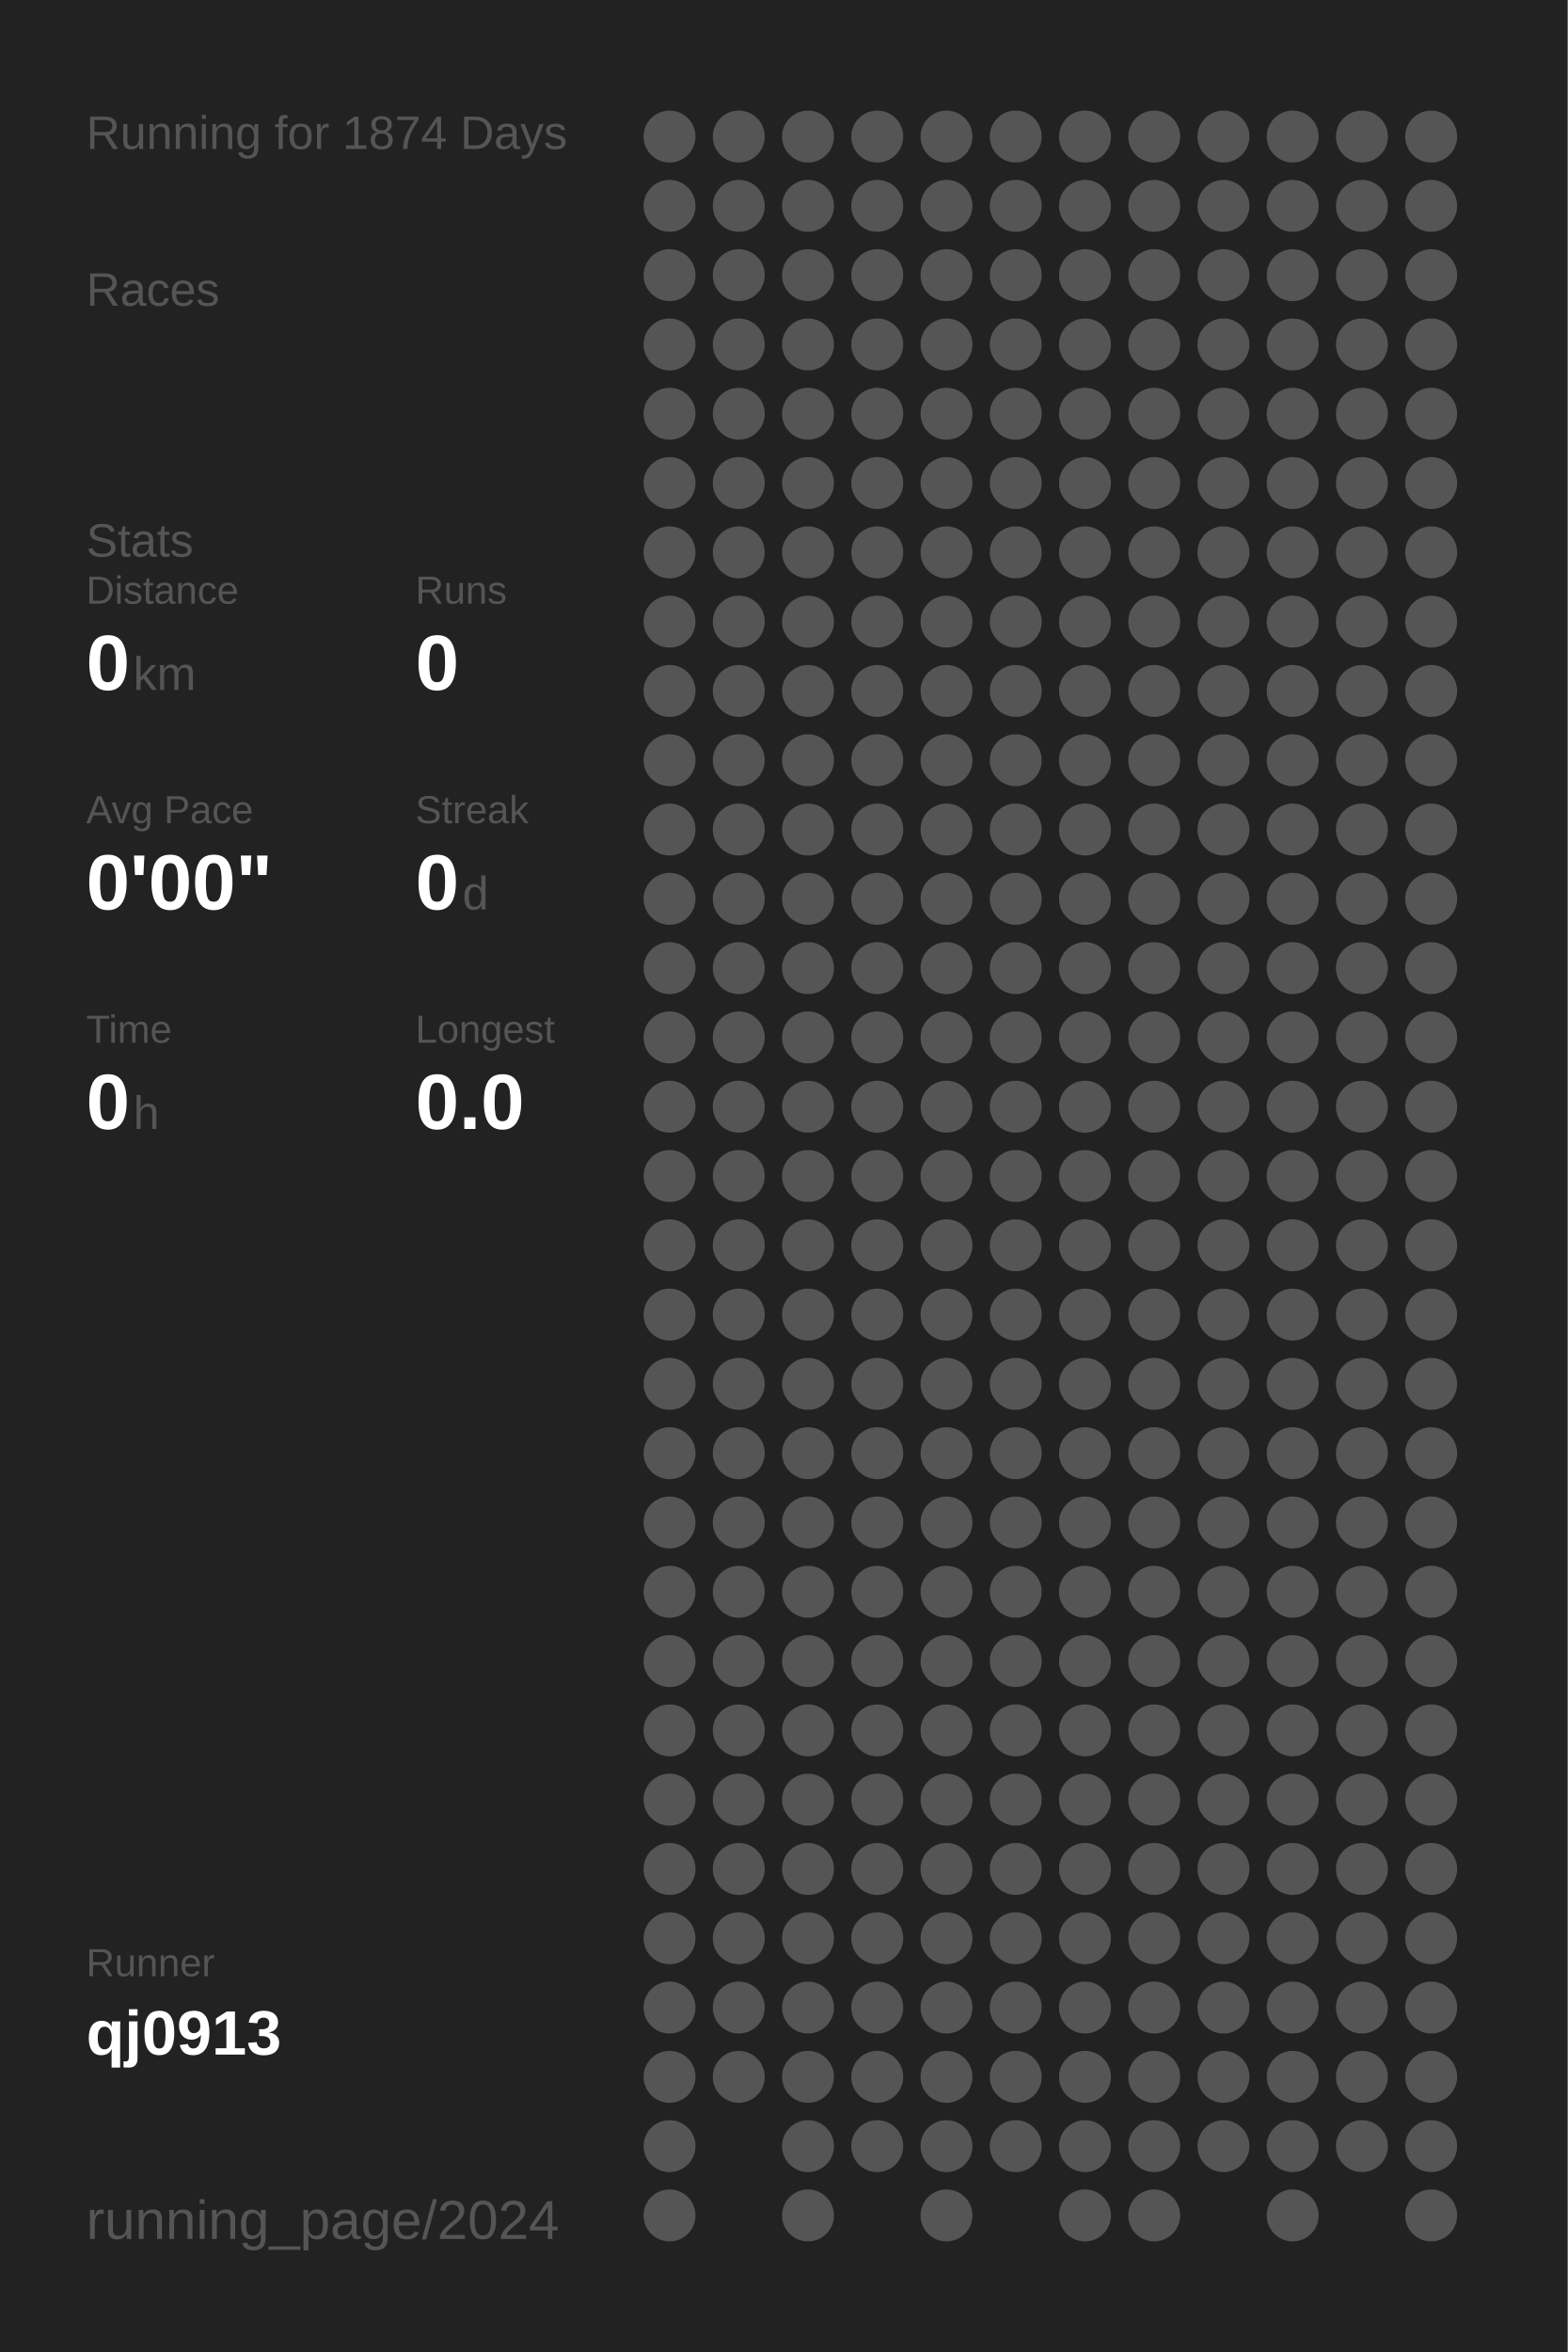
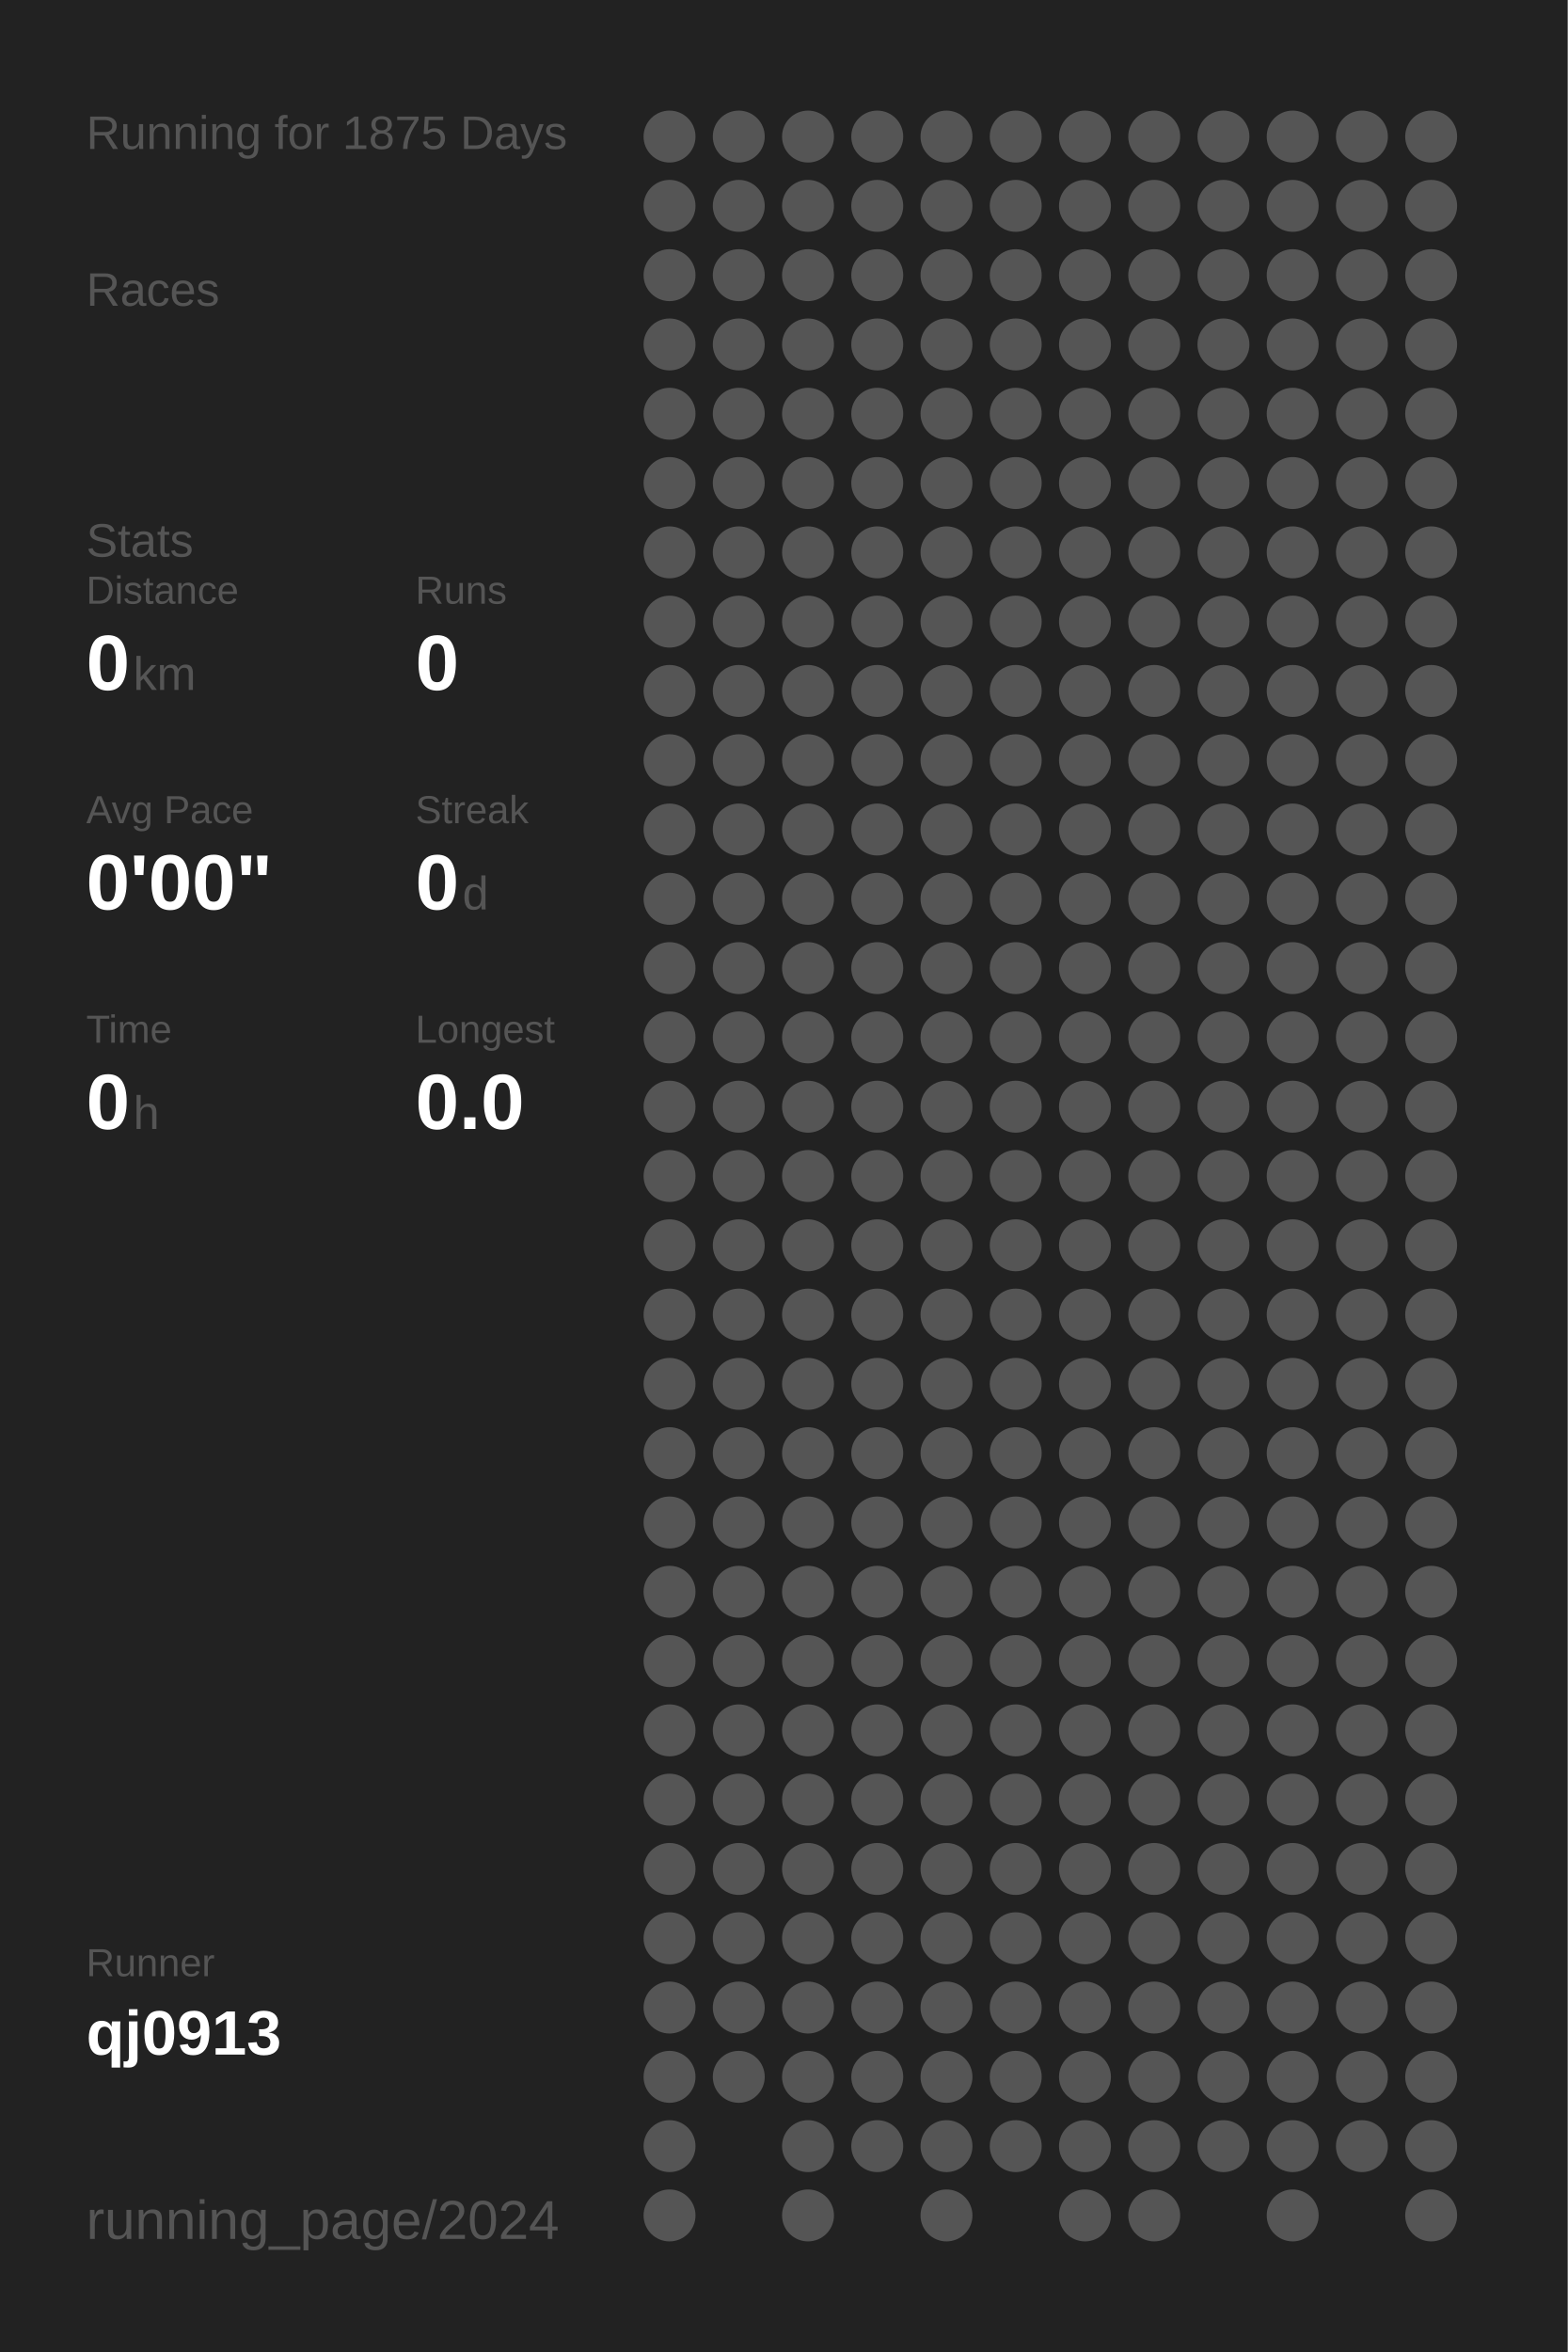
<svg xmlns="http://www.w3.org/2000/svg" baseProfile="full" height="300mm" version="1.1" viewBox="0,0,200,300" width="200mm">
  <defs />
  <rect fill="#222222" height="300" width="200" x="0" y="0" />
-   <text fill="#555555" style="font-size:6px; font-family:Arial;" x="11" y="19">Running for 1874 Days</text>
+   <text fill="#555555" style="font-size:6px; font-family:Arial;" x="11" y="19">Running for 1875 Days</text>
  <text fill="#555555" style="font-size:6px; font-family:Arial;" x="11" y="39">Races</text>
  <text fill="#555555" style="font-size:6px; font-family:Arial;" x="11" y="71">Stats</text>
  <text fill="#555555" style="font-size:5px; font-family:Arial;" x="11" y="77">Distance</text>
  <text fill="#FFFFFF" style="font-size:10px; font-family:Arial; font-weight:bold;" x="11" y="88">0</text>
  <text fill="#555555" style="font-size:6px; font-family:Arial;" x="17" y="88">km</text>
  <text fill="#555555" style="font-size:5px; font-family:Arial;" x="53" y="77">Runs</text>
  <text fill="#FFFFFF" style="font-size:10px; font-family:Arial; font-weight:bold;" x="53" y="88">0</text>
  <text fill="#555555" style="font-size:5px; font-family:Arial;" x="11" y="105">Avg Pace</text>
  <text fill="#FFFFFF" style="font-size:10px; font-family:Arial; font-weight:bold;" x="11" y="116">0'00"</text>
  <text fill="#555555" style="font-size:5px; font-family:Arial;" x="53" y="105">Streak</text>
  <text fill="#FFFFFF" style="font-size:10px; font-family:Arial; font-weight:bold;" x="53" y="116">0</text>
  <text fill="#555555" style="font-size:6px; font-family:Arial;" x="59" y="116">d</text>
  <text fill="#555555" style="font-size:5px; font-family:Arial;" x="11" y="133">Time</text>
  <text fill="#FFFFFF" style="font-size:10px; font-family:Arial; font-weight:bold;" x="11" y="144">0</text>
  <text fill="#555555" style="font-size:6px; font-family:Arial;" x="17" y="144">h</text>
  <text fill="#555555" style="font-size:5px; font-family:Arial;" x="53" y="133">Longest</text>
  <text fill="#FFFFFF" style="font-size:10px; font-family:Arial; font-weight:bold;" x="53" y="144">0.0</text>
  <text fill="#555555" style="font-size:5px; font-family:Arial;" x="11" y="252.065">Runner</text>
  <text fill="#FFFFFF" style="font-size:8px; font-family:Arial; font-weight:bold;" x="11" y="262.065">qj0913</text>
  <text fill="#555555" style="font-size:7px; font-family:Arial;" x="11" y="285.581">running_page/2024</text>
  <circle cx="85.417" cy="17.419" fill="#555555" r="3.312" />
  <circle cx="85.417" cy="26.258" fill="#555555" r="3.312" />
  <circle cx="85.417" cy="35.097" fill="#555555" r="3.312" />
  <circle cx="85.417" cy="43.935" fill="#555555" r="3.312" />
  <circle cx="85.417" cy="52.774" fill="#555555" r="3.312" />
  <circle cx="85.417" cy="61.613" fill="#555555" r="3.312" />
  <circle cx="85.417" cy="70.452" fill="#555555" r="3.312" />
  <circle cx="85.417" cy="79.29" fill="#555555" r="3.312" />
  <circle cx="85.417" cy="88.129" fill="#555555" r="3.312" />
  <circle cx="85.417" cy="96.968" fill="#555555" r="3.312" />
  <circle cx="85.417" cy="105.806" fill="#555555" r="3.312" />
  <circle cx="85.417" cy="114.645" fill="#555555" r="3.312" />
  <circle cx="85.417" cy="123.484" fill="#555555" r="3.312" />
  <circle cx="85.417" cy="132.323" fill="#555555" r="3.312" />
  <circle cx="85.417" cy="141.161" fill="#555555" r="3.312" />
  <circle cx="85.417" cy="150" fill="#555555" r="3.312" />
  <circle cx="85.417" cy="158.839" fill="#555555" r="3.312" />
  <circle cx="85.417" cy="167.677" fill="#555555" r="3.312" />
  <circle cx="85.417" cy="176.516" fill="#555555" r="3.312" />
  <circle cx="85.417" cy="185.355" fill="#555555" r="3.312" />
  <circle cx="85.417" cy="194.194" fill="#555555" r="3.312" />
  <circle cx="85.417" cy="203.032" fill="#555555" r="3.312" />
  <circle cx="85.417" cy="211.871" fill="#555555" r="3.312" />
  <circle cx="85.417" cy="220.71" fill="#555555" r="3.312" />
  <circle cx="85.417" cy="229.548" fill="#555555" r="3.312" />
  <circle cx="85.417" cy="238.387" fill="#555555" r="3.312" />
  <circle cx="85.417" cy="247.226" fill="#555555" r="3.312" />
  <circle cx="85.417" cy="256.065" fill="#555555" r="3.312" />
  <circle cx="85.417" cy="264.903" fill="#555555" r="3.312" />
  <circle cx="85.417" cy="273.742" fill="#555555" r="3.312" />
  <circle cx="85.417" cy="282.581" fill="#555555" r="3.312" />
  <circle cx="94.25" cy="17.419" fill="#555555" r="3.312" />
  <circle cx="94.25" cy="26.258" fill="#555555" r="3.312" />
  <circle cx="94.25" cy="35.097" fill="#555555" r="3.312" />
  <circle cx="94.25" cy="43.935" fill="#555555" r="3.312" />
  <circle cx="94.25" cy="52.774" fill="#555555" r="3.312" />
  <circle cx="94.25" cy="61.613" fill="#555555" r="3.312" />
  <circle cx="94.25" cy="70.452" fill="#555555" r="3.312" />
  <circle cx="94.25" cy="79.29" fill="#555555" r="3.312" />
  <circle cx="94.25" cy="88.129" fill="#555555" r="3.312" />
  <circle cx="94.25" cy="96.968" fill="#555555" r="3.312" />
  <circle cx="94.25" cy="105.806" fill="#555555" r="3.312" />
  <circle cx="94.25" cy="114.645" fill="#555555" r="3.312" />
  <circle cx="94.25" cy="123.484" fill="#555555" r="3.312" />
  <circle cx="94.25" cy="132.323" fill="#555555" r="3.312" />
  <circle cx="94.25" cy="141.161" fill="#555555" r="3.312" />
  <circle cx="94.25" cy="150" fill="#555555" r="3.312" />
  <circle cx="94.25" cy="158.839" fill="#555555" r="3.312" />
  <circle cx="94.25" cy="167.677" fill="#555555" r="3.312" />
  <circle cx="94.25" cy="176.516" fill="#555555" r="3.312" />
  <circle cx="94.25" cy="185.355" fill="#555555" r="3.312" />
  <circle cx="94.25" cy="194.194" fill="#555555" r="3.312" />
  <circle cx="94.25" cy="203.032" fill="#555555" r="3.312" />
  <circle cx="94.25" cy="211.871" fill="#555555" r="3.312" />
  <circle cx="94.25" cy="220.71" fill="#555555" r="3.312" />
  <circle cx="94.25" cy="229.548" fill="#555555" r="3.312" />
  <circle cx="94.25" cy="238.387" fill="#555555" r="3.312" />
  <circle cx="94.25" cy="247.226" fill="#555555" r="3.312" />
  <circle cx="94.25" cy="256.065" fill="#555555" r="3.312" />
  <circle cx="94.25" cy="264.903" fill="#555555" r="3.312" />
  <circle cx="103.083" cy="17.419" fill="#555555" r="3.312" />
  <circle cx="103.083" cy="26.258" fill="#555555" r="3.312" />
  <circle cx="103.083" cy="35.097" fill="#555555" r="3.312" />
  <circle cx="103.083" cy="43.935" fill="#555555" r="3.312" />
  <circle cx="103.083" cy="52.774" fill="#555555" r="3.312" />
  <circle cx="103.083" cy="61.613" fill="#555555" r="3.312" />
  <circle cx="103.083" cy="70.452" fill="#555555" r="3.312" />
  <circle cx="103.083" cy="79.29" fill="#555555" r="3.312" />
  <circle cx="103.083" cy="88.129" fill="#555555" r="3.312" />
  <circle cx="103.083" cy="96.968" fill="#555555" r="3.312" />
  <circle cx="103.083" cy="105.806" fill="#555555" r="3.312" />
  <circle cx="103.083" cy="114.645" fill="#555555" r="3.312" />
  <circle cx="103.083" cy="123.484" fill="#555555" r="3.312" />
  <circle cx="103.083" cy="132.323" fill="#555555" r="3.312" />
  <circle cx="103.083" cy="141.161" fill="#555555" r="3.312" />
  <circle cx="103.083" cy="150" fill="#555555" r="3.312" />
  <circle cx="103.083" cy="158.839" fill="#555555" r="3.312" />
  <circle cx="103.083" cy="167.677" fill="#555555" r="3.312" />
  <circle cx="103.083" cy="176.516" fill="#555555" r="3.312" />
  <circle cx="103.083" cy="185.355" fill="#555555" r="3.312" />
  <circle cx="103.083" cy="194.194" fill="#555555" r="3.312" />
  <circle cx="103.083" cy="203.032" fill="#555555" r="3.312" />
  <circle cx="103.083" cy="211.871" fill="#555555" r="3.312" />
  <circle cx="103.083" cy="220.71" fill="#555555" r="3.312" />
  <circle cx="103.083" cy="229.548" fill="#555555" r="3.312" />
  <circle cx="103.083" cy="238.387" fill="#555555" r="3.312" />
  <circle cx="103.083" cy="247.226" fill="#555555" r="3.312" />
  <circle cx="103.083" cy="256.065" fill="#555555" r="3.312" />
  <circle cx="103.083" cy="264.903" fill="#555555" r="3.312" />
  <circle cx="103.083" cy="273.742" fill="#555555" r="3.312" />
  <circle cx="103.083" cy="282.581" fill="#555555" r="3.312" />
  <circle cx="111.917" cy="17.419" fill="#555555" r="3.312" />
  <circle cx="111.917" cy="26.258" fill="#555555" r="3.312" />
  <circle cx="111.917" cy="35.097" fill="#555555" r="3.312" />
  <circle cx="111.917" cy="43.935" fill="#555555" r="3.312" />
  <circle cx="111.917" cy="52.774" fill="#555555" r="3.312" />
  <circle cx="111.917" cy="61.613" fill="#555555" r="3.312" />
  <circle cx="111.917" cy="70.452" fill="#555555" r="3.312" />
  <circle cx="111.917" cy="79.29" fill="#555555" r="3.312" />
  <circle cx="111.917" cy="88.129" fill="#555555" r="3.312" />
  <circle cx="111.917" cy="96.968" fill="#555555" r="3.312" />
  <circle cx="111.917" cy="105.806" fill="#555555" r="3.312" />
  <circle cx="111.917" cy="114.645" fill="#555555" r="3.312" />
  <circle cx="111.917" cy="123.484" fill="#555555" r="3.312" />
  <circle cx="111.917" cy="132.323" fill="#555555" r="3.312" />
  <circle cx="111.917" cy="141.161" fill="#555555" r="3.312" />
  <circle cx="111.917" cy="150" fill="#555555" r="3.312" />
  <circle cx="111.917" cy="158.839" fill="#555555" r="3.312" />
  <circle cx="111.917" cy="167.677" fill="#555555" r="3.312" />
  <circle cx="111.917" cy="176.516" fill="#555555" r="3.312" />
  <circle cx="111.917" cy="185.355" fill="#555555" r="3.312" />
  <circle cx="111.917" cy="194.194" fill="#555555" r="3.312" />
  <circle cx="111.917" cy="203.032" fill="#555555" r="3.312" />
  <circle cx="111.917" cy="211.871" fill="#555555" r="3.312" />
  <circle cx="111.917" cy="220.71" fill="#555555" r="3.312" />
  <circle cx="111.917" cy="229.548" fill="#555555" r="3.312" />
  <circle cx="111.917" cy="238.387" fill="#555555" r="3.312" />
  <circle cx="111.917" cy="247.226" fill="#555555" r="3.312" />
  <circle cx="111.917" cy="256.065" fill="#555555" r="3.312" />
  <circle cx="111.917" cy="264.903" fill="#555555" r="3.312" />
  <circle cx="111.917" cy="273.742" fill="#555555" r="3.312" />
  <circle cx="120.75" cy="17.419" fill="#555555" r="3.312" />
  <circle cx="120.75" cy="26.258" fill="#555555" r="3.312" />
  <circle cx="120.75" cy="35.097" fill="#555555" r="3.312" />
  <circle cx="120.75" cy="43.935" fill="#555555" r="3.312" />
  <circle cx="120.75" cy="52.774" fill="#555555" r="3.312" />
  <circle cx="120.75" cy="61.613" fill="#555555" r="3.312" />
  <circle cx="120.75" cy="70.452" fill="#555555" r="3.312" />
  <circle cx="120.75" cy="79.29" fill="#555555" r="3.312" />
  <circle cx="120.75" cy="88.129" fill="#555555" r="3.312" />
  <circle cx="120.75" cy="96.968" fill="#555555" r="3.312" />
  <circle cx="120.75" cy="105.806" fill="#555555" r="3.312" />
  <circle cx="120.75" cy="114.645" fill="#555555" r="3.312" />
  <circle cx="120.75" cy="123.484" fill="#555555" r="3.312" />
  <circle cx="120.75" cy="132.323" fill="#555555" r="3.312" />
  <circle cx="120.75" cy="141.161" fill="#555555" r="3.312" />
  <circle cx="120.75" cy="150" fill="#555555" r="3.312" />
  <circle cx="120.75" cy="158.839" fill="#555555" r="3.312" />
  <circle cx="120.75" cy="167.677" fill="#555555" r="3.312" />
  <circle cx="120.75" cy="176.516" fill="#555555" r="3.312" />
  <circle cx="120.75" cy="185.355" fill="#555555" r="3.312" />
  <circle cx="120.75" cy="194.194" fill="#555555" r="3.312" />
  <circle cx="120.75" cy="203.032" fill="#555555" r="3.312" />
  <circle cx="120.75" cy="211.871" fill="#555555" r="3.312" />
  <circle cx="120.75" cy="220.71" fill="#555555" r="3.312" />
  <circle cx="120.75" cy="229.548" fill="#555555" r="3.312" />
  <circle cx="120.75" cy="238.387" fill="#555555" r="3.312" />
  <circle cx="120.75" cy="247.226" fill="#555555" r="3.312" />
  <circle cx="120.75" cy="256.065" fill="#555555" r="3.312" />
  <circle cx="120.75" cy="264.903" fill="#555555" r="3.312" />
  <circle cx="120.75" cy="273.742" fill="#555555" r="3.312" />
  <circle cx="120.75" cy="282.581" fill="#555555" r="3.312" />
  <circle cx="129.583" cy="17.419" fill="#555555" r="3.312" />
  <circle cx="129.583" cy="26.258" fill="#555555" r="3.312" />
  <circle cx="129.583" cy="35.097" fill="#555555" r="3.312" />
  <circle cx="129.583" cy="43.935" fill="#555555" r="3.312" />
  <circle cx="129.583" cy="52.774" fill="#555555" r="3.312" />
  <circle cx="129.583" cy="61.613" fill="#555555" r="3.312" />
  <circle cx="129.583" cy="70.452" fill="#555555" r="3.312" />
  <circle cx="129.583" cy="79.29" fill="#555555" r="3.312" />
  <circle cx="129.583" cy="88.129" fill="#555555" r="3.312" />
  <circle cx="129.583" cy="96.968" fill="#555555" r="3.312" />
  <circle cx="129.583" cy="105.806" fill="#555555" r="3.312" />
  <circle cx="129.583" cy="114.645" fill="#555555" r="3.312" />
  <circle cx="129.583" cy="123.484" fill="#555555" r="3.312" />
  <circle cx="129.583" cy="132.323" fill="#555555" r="3.312" />
  <circle cx="129.583" cy="141.161" fill="#555555" r="3.312" />
  <circle cx="129.583" cy="150" fill="#555555" r="3.312" />
  <circle cx="129.583" cy="158.839" fill="#555555" r="3.312" />
  <circle cx="129.583" cy="167.677" fill="#555555" r="3.312" />
  <circle cx="129.583" cy="176.516" fill="#555555" r="3.312" />
  <circle cx="129.583" cy="185.355" fill="#555555" r="3.312" />
  <circle cx="129.583" cy="194.194" fill="#555555" r="3.312" />
  <circle cx="129.583" cy="203.032" fill="#555555" r="3.312" />
  <circle cx="129.583" cy="211.871" fill="#555555" r="3.312" />
  <circle cx="129.583" cy="220.71" fill="#555555" r="3.312" />
  <circle cx="129.583" cy="229.548" fill="#555555" r="3.312" />
  <circle cx="129.583" cy="238.387" fill="#555555" r="3.312" />
  <circle cx="129.583" cy="247.226" fill="#555555" r="3.312" />
  <circle cx="129.583" cy="256.065" fill="#555555" r="3.312" />
  <circle cx="129.583" cy="264.903" fill="#555555" r="3.312" />
  <circle cx="129.583" cy="273.742" fill="#555555" r="3.312" />
  <circle cx="138.417" cy="17.419" fill="#555555" r="3.312" />
  <circle cx="138.417" cy="26.258" fill="#555555" r="3.312" />
  <circle cx="138.417" cy="35.097" fill="#555555" r="3.312" />
  <circle cx="138.417" cy="43.935" fill="#555555" r="3.312" />
  <circle cx="138.417" cy="52.774" fill="#555555" r="3.312" />
  <circle cx="138.417" cy="61.613" fill="#555555" r="3.312" />
  <circle cx="138.417" cy="70.452" fill="#555555" r="3.312" />
  <circle cx="138.417" cy="79.29" fill="#555555" r="3.312" />
  <circle cx="138.417" cy="88.129" fill="#555555" r="3.312" />
  <circle cx="138.417" cy="96.968" fill="#555555" r="3.312" />
  <circle cx="138.417" cy="105.806" fill="#555555" r="3.312" />
  <circle cx="138.417" cy="114.645" fill="#555555" r="3.312" />
  <circle cx="138.417" cy="123.484" fill="#555555" r="3.312" />
  <circle cx="138.417" cy="132.323" fill="#555555" r="3.312" />
  <circle cx="138.417" cy="141.161" fill="#555555" r="3.312" />
  <circle cx="138.417" cy="150" fill="#555555" r="3.312" />
  <circle cx="138.417" cy="158.839" fill="#555555" r="3.312" />
  <circle cx="138.417" cy="167.677" fill="#555555" r="3.312" />
  <circle cx="138.417" cy="176.516" fill="#555555" r="3.312" />
  <circle cx="138.417" cy="185.355" fill="#555555" r="3.312" />
  <circle cx="138.417" cy="194.194" fill="#555555" r="3.312" />
  <circle cx="138.417" cy="203.032" fill="#555555" r="3.312" />
  <circle cx="138.417" cy="211.871" fill="#555555" r="3.312" />
  <circle cx="138.417" cy="220.71" fill="#555555" r="3.312" />
  <circle cx="138.417" cy="229.548" fill="#555555" r="3.312" />
  <circle cx="138.417" cy="238.387" fill="#555555" r="3.312" />
  <circle cx="138.417" cy="247.226" fill="#555555" r="3.312" />
  <circle cx="138.417" cy="256.065" fill="#555555" r="3.312" />
  <circle cx="138.417" cy="264.903" fill="#555555" r="3.312" />
  <circle cx="138.417" cy="273.742" fill="#555555" r="3.312" />
  <circle cx="138.417" cy="282.581" fill="#555555" r="3.312" />
  <circle cx="147.25" cy="17.419" fill="#555555" r="3.312" />
  <circle cx="147.25" cy="26.258" fill="#555555" r="3.312" />
  <circle cx="147.25" cy="35.097" fill="#555555" r="3.312" />
  <circle cx="147.25" cy="43.935" fill="#555555" r="3.312" />
  <circle cx="147.25" cy="52.774" fill="#555555" r="3.312" />
  <circle cx="147.25" cy="61.613" fill="#555555" r="3.312" />
  <circle cx="147.25" cy="70.452" fill="#555555" r="3.312" />
  <circle cx="147.25" cy="79.29" fill="#555555" r="3.312" />
  <circle cx="147.25" cy="88.129" fill="#555555" r="3.312" />
  <circle cx="147.25" cy="96.968" fill="#555555" r="3.312" />
  <circle cx="147.25" cy="105.806" fill="#555555" r="3.312" />
  <circle cx="147.25" cy="114.645" fill="#555555" r="3.312" />
  <circle cx="147.25" cy="123.484" fill="#555555" r="3.312" />
  <circle cx="147.25" cy="132.323" fill="#555555" r="3.312" />
  <circle cx="147.25" cy="141.161" fill="#555555" r="3.312" />
  <circle cx="147.25" cy="150" fill="#555555" r="3.312" />
  <circle cx="147.25" cy="158.839" fill="#555555" r="3.312" />
  <circle cx="147.25" cy="167.677" fill="#555555" r="3.312" />
  <circle cx="147.25" cy="176.516" fill="#555555" r="3.312" />
  <circle cx="147.25" cy="185.355" fill="#555555" r="3.312" />
  <circle cx="147.25" cy="194.194" fill="#555555" r="3.312" />
  <circle cx="147.25" cy="203.032" fill="#555555" r="3.312" />
  <circle cx="147.25" cy="211.871" fill="#555555" r="3.312" />
  <circle cx="147.25" cy="220.71" fill="#555555" r="3.312" />
  <circle cx="147.25" cy="229.548" fill="#555555" r="3.312" />
  <circle cx="147.25" cy="238.387" fill="#555555" r="3.312" />
  <circle cx="147.25" cy="247.226" fill="#555555" r="3.312" />
  <circle cx="147.25" cy="256.065" fill="#555555" r="3.312" />
  <circle cx="147.25" cy="264.903" fill="#555555" r="3.312" />
  <circle cx="147.25" cy="273.742" fill="#555555" r="3.312" />
  <circle cx="147.25" cy="282.581" fill="#555555" r="3.312" />
  <circle cx="156.083" cy="17.419" fill="#555555" r="3.312" />
  <circle cx="156.083" cy="26.258" fill="#555555" r="3.312" />
  <circle cx="156.083" cy="35.097" fill="#555555" r="3.312" />
  <circle cx="156.083" cy="43.935" fill="#555555" r="3.312" />
  <circle cx="156.083" cy="52.774" fill="#555555" r="3.312" />
  <circle cx="156.083" cy="61.613" fill="#555555" r="3.312" />
  <circle cx="156.083" cy="70.452" fill="#555555" r="3.312" />
  <circle cx="156.083" cy="79.29" fill="#555555" r="3.312" />
  <circle cx="156.083" cy="88.129" fill="#555555" r="3.312" />
  <circle cx="156.083" cy="96.968" fill="#555555" r="3.312" />
  <circle cx="156.083" cy="105.806" fill="#555555" r="3.312" />
  <circle cx="156.083" cy="114.645" fill="#555555" r="3.312" />
  <circle cx="156.083" cy="123.484" fill="#555555" r="3.312" />
  <circle cx="156.083" cy="132.323" fill="#555555" r="3.312" />
  <circle cx="156.083" cy="141.161" fill="#555555" r="3.312" />
  <circle cx="156.083" cy="150" fill="#555555" r="3.312" />
  <circle cx="156.083" cy="158.839" fill="#555555" r="3.312" />
  <circle cx="156.083" cy="167.677" fill="#555555" r="3.312" />
  <circle cx="156.083" cy="176.516" fill="#555555" r="3.312" />
  <circle cx="156.083" cy="185.355" fill="#555555" r="3.312" />
  <circle cx="156.083" cy="194.194" fill="#555555" r="3.312" />
  <circle cx="156.083" cy="203.032" fill="#555555" r="3.312" />
  <circle cx="156.083" cy="211.871" fill="#555555" r="3.312" />
  <circle cx="156.083" cy="220.71" fill="#555555" r="3.312" />
  <circle cx="156.083" cy="229.548" fill="#555555" r="3.312" />
  <circle cx="156.083" cy="238.387" fill="#555555" r="3.312" />
  <circle cx="156.083" cy="247.226" fill="#555555" r="3.312" />
  <circle cx="156.083" cy="256.065" fill="#555555" r="3.312" />
  <circle cx="156.083" cy="264.903" fill="#555555" r="3.312" />
  <circle cx="156.083" cy="273.742" fill="#555555" r="3.312" />
  <circle cx="164.917" cy="17.419" fill="#555555" r="3.312" />
  <circle cx="164.917" cy="26.258" fill="#555555" r="3.312" />
  <circle cx="164.917" cy="35.097" fill="#555555" r="3.312" />
  <circle cx="164.917" cy="43.935" fill="#555555" r="3.312" />
  <circle cx="164.917" cy="52.774" fill="#555555" r="3.312" />
  <circle cx="164.917" cy="61.613" fill="#555555" r="3.312" />
  <circle cx="164.917" cy="70.452" fill="#555555" r="3.312" />
  <circle cx="164.917" cy="79.29" fill="#555555" r="3.312" />
  <circle cx="164.917" cy="88.129" fill="#555555" r="3.312" />
  <circle cx="164.917" cy="96.968" fill="#555555" r="3.312" />
  <circle cx="164.917" cy="105.806" fill="#555555" r="3.312" />
  <circle cx="164.917" cy="114.645" fill="#555555" r="3.312" />
  <circle cx="164.917" cy="123.484" fill="#555555" r="3.312" />
  <circle cx="164.917" cy="132.323" fill="#555555" r="3.312" />
  <circle cx="164.917" cy="141.161" fill="#555555" r="3.312" />
  <circle cx="164.917" cy="150" fill="#555555" r="3.312" />
  <circle cx="164.917" cy="158.839" fill="#555555" r="3.312" />
  <circle cx="164.917" cy="167.677" fill="#555555" r="3.312" />
  <circle cx="164.917" cy="176.516" fill="#555555" r="3.312" />
  <circle cx="164.917" cy="185.355" fill="#555555" r="3.312" />
  <circle cx="164.917" cy="194.194" fill="#555555" r="3.312" />
  <circle cx="164.917" cy="203.032" fill="#555555" r="3.312" />
  <circle cx="164.917" cy="211.871" fill="#555555" r="3.312" />
  <circle cx="164.917" cy="220.71" fill="#555555" r="3.312" />
  <circle cx="164.917" cy="229.548" fill="#555555" r="3.312" />
  <circle cx="164.917" cy="238.387" fill="#555555" r="3.312" />
  <circle cx="164.917" cy="247.226" fill="#555555" r="3.312" />
  <circle cx="164.917" cy="256.065" fill="#555555" r="3.312" />
  <circle cx="164.917" cy="264.903" fill="#555555" r="3.312" />
  <circle cx="164.917" cy="273.742" fill="#555555" r="3.312" />
  <circle cx="164.917" cy="282.581" fill="#555555" r="3.312" />
  <circle cx="173.75" cy="17.419" fill="#555555" r="3.312" />
  <circle cx="173.75" cy="26.258" fill="#555555" r="3.312" />
  <circle cx="173.75" cy="35.097" fill="#555555" r="3.312" />
  <circle cx="173.75" cy="43.935" fill="#555555" r="3.312" />
  <circle cx="173.75" cy="52.774" fill="#555555" r="3.312" />
  <circle cx="173.75" cy="61.613" fill="#555555" r="3.312" />
  <circle cx="173.75" cy="70.452" fill="#555555" r="3.312" />
  <circle cx="173.75" cy="79.29" fill="#555555" r="3.312" />
  <circle cx="173.75" cy="88.129" fill="#555555" r="3.312" />
  <circle cx="173.75" cy="96.968" fill="#555555" r="3.312" />
  <circle cx="173.75" cy="105.806" fill="#555555" r="3.312" />
  <circle cx="173.75" cy="114.645" fill="#555555" r="3.312" />
  <circle cx="173.75" cy="123.484" fill="#555555" r="3.312" />
  <circle cx="173.75" cy="132.323" fill="#555555" r="3.312" />
  <circle cx="173.75" cy="141.161" fill="#555555" r="3.312" />
  <circle cx="173.75" cy="150" fill="#555555" r="3.312" />
  <circle cx="173.75" cy="158.839" fill="#555555" r="3.312" />
  <circle cx="173.75" cy="167.677" fill="#555555" r="3.312" />
  <circle cx="173.75" cy="176.516" fill="#555555" r="3.312" />
  <circle cx="173.75" cy="185.355" fill="#555555" r="3.312" />
  <circle cx="173.75" cy="194.194" fill="#555555" r="3.312" />
  <circle cx="173.75" cy="203.032" fill="#555555" r="3.312" />
  <circle cx="173.75" cy="211.871" fill="#555555" r="3.312" />
  <circle cx="173.75" cy="220.71" fill="#555555" r="3.312" />
  <circle cx="173.75" cy="229.548" fill="#555555" r="3.312" />
  <circle cx="173.75" cy="238.387" fill="#555555" r="3.312" />
  <circle cx="173.75" cy="247.226" fill="#555555" r="3.312" />
  <circle cx="173.75" cy="256.065" fill="#555555" r="3.312" />
  <circle cx="173.75" cy="264.903" fill="#555555" r="3.312" />
  <circle cx="173.75" cy="273.742" fill="#555555" r="3.312" />
  <circle cx="182.583" cy="17.419" fill="#555555" r="3.312" />
  <circle cx="182.583" cy="26.258" fill="#555555" r="3.312" />
  <circle cx="182.583" cy="35.097" fill="#555555" r="3.312" />
  <circle cx="182.583" cy="43.935" fill="#555555" r="3.312" />
  <circle cx="182.583" cy="52.774" fill="#555555" r="3.312" />
  <circle cx="182.583" cy="61.613" fill="#555555" r="3.312" />
  <circle cx="182.583" cy="70.452" fill="#555555" r="3.312" />
  <circle cx="182.583" cy="79.29" fill="#555555" r="3.312" />
  <circle cx="182.583" cy="88.129" fill="#555555" r="3.312" />
  <circle cx="182.583" cy="96.968" fill="#555555" r="3.312" />
  <circle cx="182.583" cy="105.806" fill="#555555" r="3.312" />
  <circle cx="182.583" cy="114.645" fill="#555555" r="3.312" />
  <circle cx="182.583" cy="123.484" fill="#555555" r="3.312" />
  <circle cx="182.583" cy="132.323" fill="#555555" r="3.312" />
  <circle cx="182.583" cy="141.161" fill="#555555" r="3.312" />
  <circle cx="182.583" cy="150" fill="#555555" r="3.312" />
  <circle cx="182.583" cy="158.839" fill="#555555" r="3.312" />
  <circle cx="182.583" cy="167.677" fill="#555555" r="3.312" />
  <circle cx="182.583" cy="176.516" fill="#555555" r="3.312" />
  <circle cx="182.583" cy="185.355" fill="#555555" r="3.312" />
  <circle cx="182.583" cy="194.194" fill="#555555" r="3.312" />
  <circle cx="182.583" cy="203.032" fill="#555555" r="3.312" />
  <circle cx="182.583" cy="211.871" fill="#555555" r="3.312" />
  <circle cx="182.583" cy="220.71" fill="#555555" r="3.312" />
  <circle cx="182.583" cy="229.548" fill="#555555" r="3.312" />
  <circle cx="182.583" cy="238.387" fill="#555555" r="3.312" />
  <circle cx="182.583" cy="247.226" fill="#555555" r="3.312" />
  <circle cx="182.583" cy="256.065" fill="#555555" r="3.312" />
  <circle cx="182.583" cy="264.903" fill="#555555" r="3.312" />
  <circle cx="182.583" cy="273.742" fill="#555555" r="3.312" />
  <circle cx="182.583" cy="282.581" fill="#555555" r="3.312" />
</svg>
